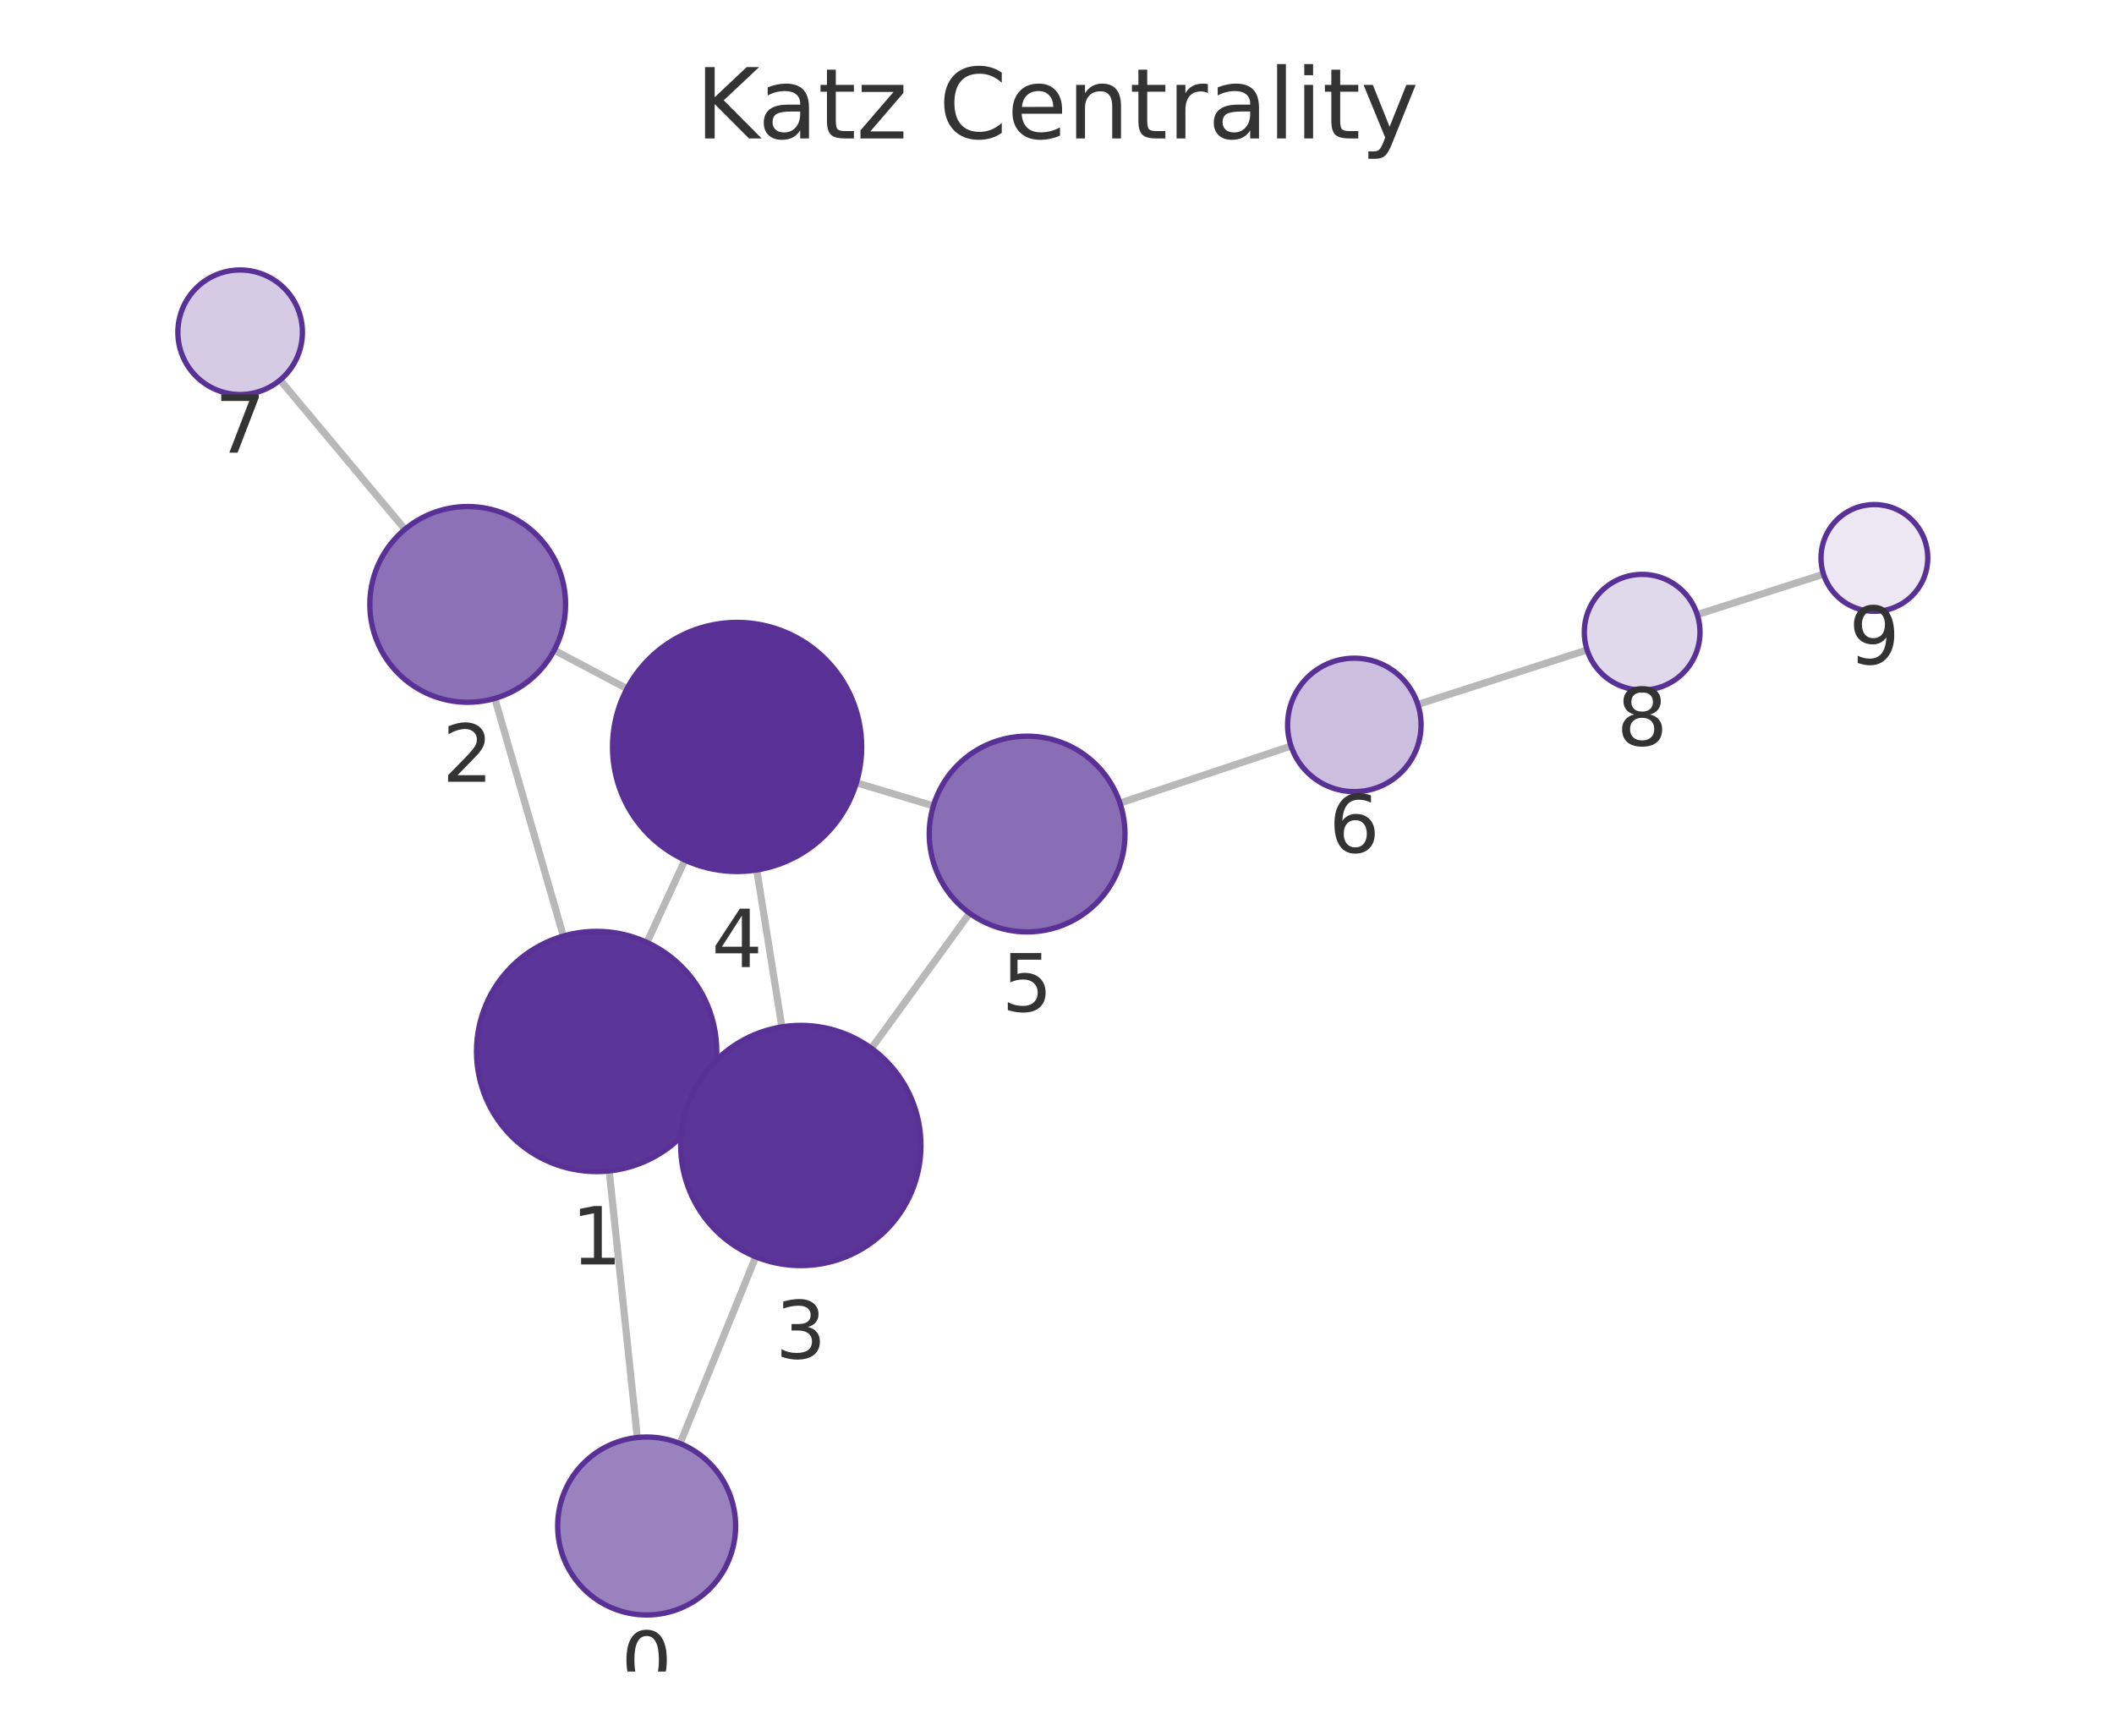
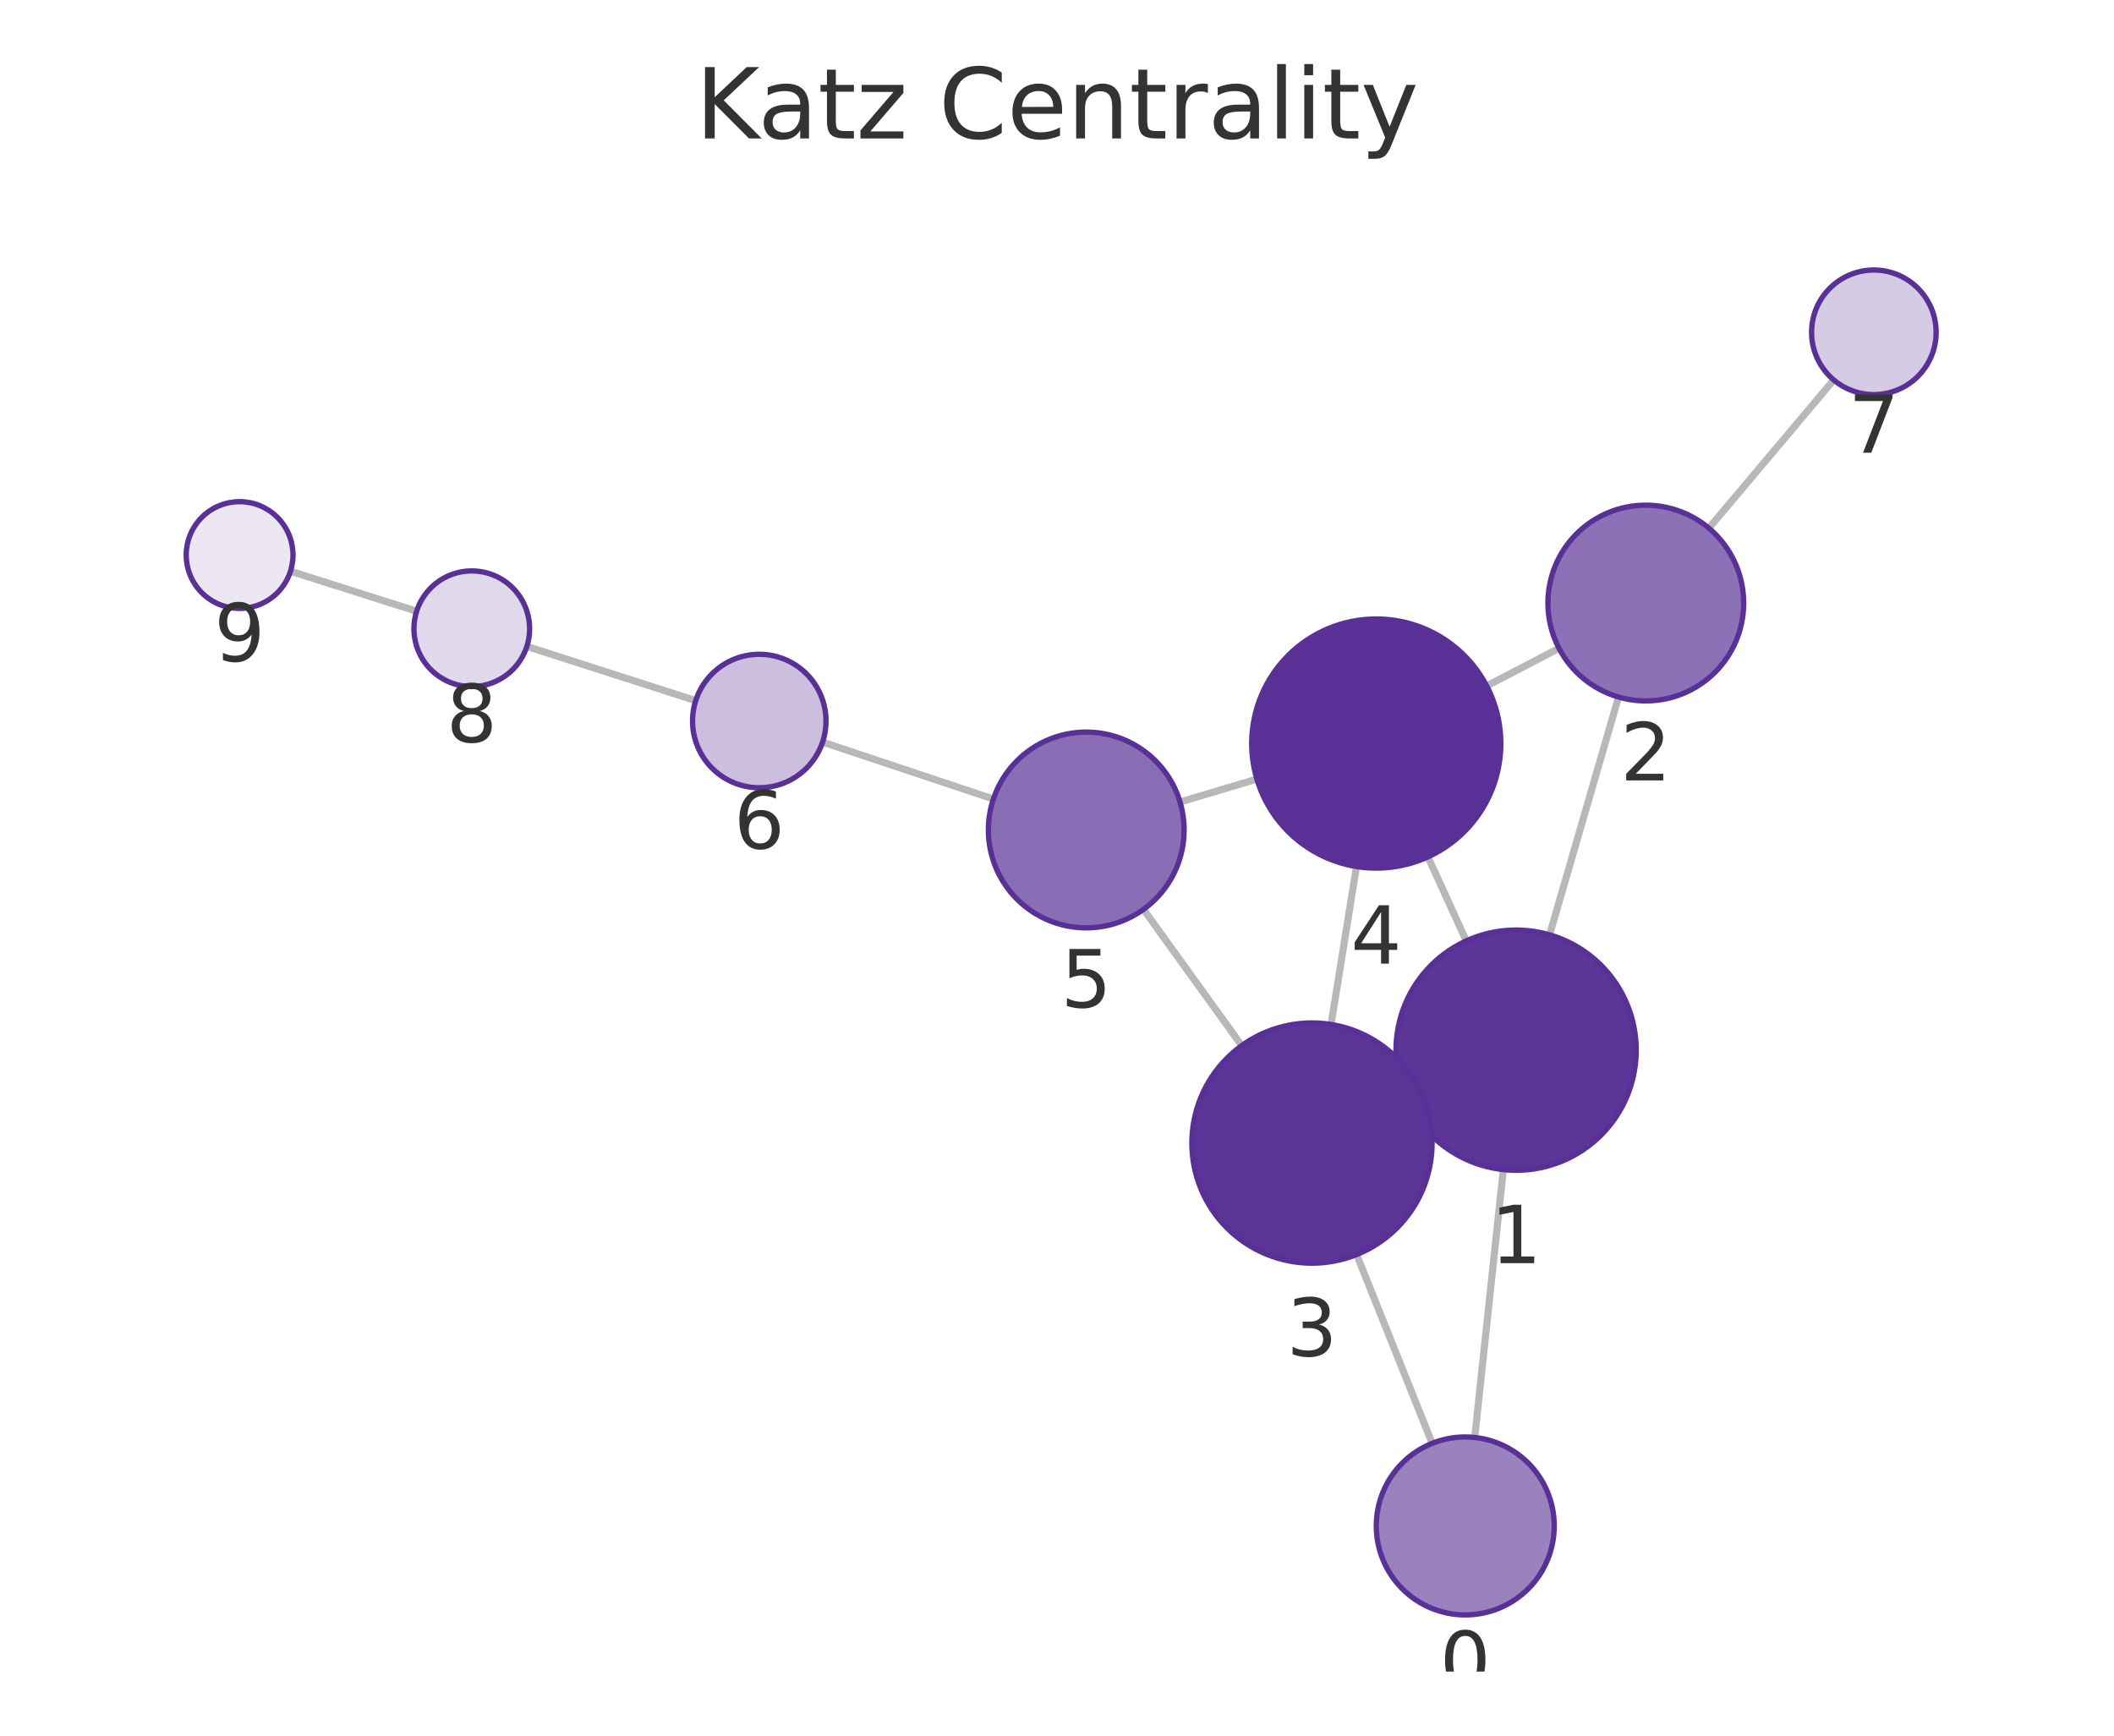
<svg xmlns="http://www.w3.org/2000/svg" xmlns:xlink="http://www.w3.org/1999/xlink" width="237.6pt" height="195.078pt" viewBox="0 0 237.6 195.078" version="1.1">
  <defs>
    <style type="text/css">*{stroke-linejoin: round; stroke-linecap: butt}</style>
  </defs>
  <g id="figure_1">
    <g id="patch_1">
      <path d="M 0 195.078  L 237.6 195.078  L 237.6 0  L 0 0  L 0 195.078  z " style="fill: none" />
    </g>
    <g id="axes_1">
      <g id="patch_2">
        <path d="M 7.2 187.878  L 230.4 187.878  L 230.4 21.558  L 7.2 21.558  L 7.2 187.878  z " style="fill: none" />
      </g>
      <g id="EdgeCollection_1">
-         <path d="M 71.63 161.569  L 68.472 131.605  " clip-path="url(#pa2d4edc21f)" style="fill: #b8b8b8; stroke: #b8b8b8; stroke-width: 0.8" />
-         <path d="M 76.434 162.246  L 84.937 141.259  " clip-path="url(#pa2d4edc21f)" style="fill: #b8b8b8; stroke: #b8b8b8; stroke-width: 0.8" />
-         <path d="M 63.316 105.208  L 55.614 78.501  " clip-path="url(#pa2d4edc21f)" style="fill: #b8b8b8; stroke: #b8b8b8; stroke-width: 0.8" />
-         <path d="M 79.319 123.826  L 77.744 123.1  " clip-path="url(#pa2d4edc21f)" style="fill: #b8b8b8; stroke: #b8b8b8; stroke-width: 0.8" />
-         <path d="M 72.712 105.92  L 76.98 96.667  " clip-path="url(#pa2d4edc21f)" style="fill: #b8b8b8; stroke: #b8b8b8; stroke-width: 0.8" />
-         <path d="M 62.289 73.077  L 70.47 77.406  " clip-path="url(#pa2d4edc21f)" style="fill: #b8b8b8; stroke: #b8b8b8; stroke-width: 0.8" />
-         <path d="M 45.51 59.493  L 31.481 42.713  " clip-path="url(#pa2d4edc21f)" style="fill: #b8b8b8; stroke: #b8b8b8; stroke-width: 0.8" />
-         <path d="M 87.875 115.416  L 85.055 97.778  " clip-path="url(#pa2d4edc21f)" style="fill: #b8b8b8; stroke: #b8b8b8; stroke-width: 0.8" />
-         <path d="M 97.942 117.825  L 108.975 102.641  " clip-path="url(#pa2d4edc21f)" style="fill: #b8b8b8; stroke: #b8b8b8; stroke-width: 0.8" />
-         <path d="M 96.253 87.98  L 104.906 90.578  " clip-path="url(#pa2d4edc21f)" style="fill: #b8b8b8; stroke: #b8b8b8; stroke-width: 0.8" />
-         <path d="M 125.876 90.262  L 145.103 83.85  " clip-path="url(#pa2d4edc21f)" style="fill: #b8b8b8; stroke: #b8b8b8; stroke-width: 0.8" />
-         <path d="M 159.357 79.178  L 178.38 73.05  " clip-path="url(#pa2d4edc21f)" style="fill: #b8b8b8; stroke: #b8b8b8; stroke-width: 0.8" />
-         <path d="M 190.758 69.077  L 204.955 64.536  " clip-path="url(#pa2d4edc21f)" style="fill: #b8b8b8; stroke: #b8b8b8; stroke-width: 0.8" />
+         <path d="M 165.748 161.564  L 168.966 131.457  " clip-path="url(#pef6be74cbe)" style="fill: #b8b8b8; stroke: #b8b8b8; stroke-width: 0.8" />
+         <path d="M 160.969 162.223  L 152.476 141.007  " clip-path="url(#pef6be74cbe)" style="fill: #b8b8b8; stroke: #b8b8b8; stroke-width: 0.8" />
+         <path d="M 174.161 105.068  L 181.914 78.343  " clip-path="url(#pef6be74cbe)" style="fill: #b8b8b8; stroke: #b8b8b8; stroke-width: 0.8" />
+         <path d="M 158.113 123.626  L 159.746 122.882  " clip-path="url(#pef6be74cbe)" style="fill: #b8b8b8; stroke: #b8b8b8; stroke-width: 0.8" />
+         <path d="M 164.799 105.751  L 160.492 96.308  " clip-path="url(#pef6be74cbe)" style="fill: #b8b8b8; stroke: #b8b8b8; stroke-width: 0.8" />
+         <path d="M 175.224 72.863  L 167.098 77.099  " clip-path="url(#pef6be74cbe)" style="fill: #b8b8b8; stroke: #b8b8b8; stroke-width: 0.8" />
+         <path d="M 192.065 59.365  L 206.1 42.702  " clip-path="url(#pef6be74cbe)" style="fill: #b8b8b8; stroke: #b8b8b8; stroke-width: 0.8" />
+         <path d="M 149.603 115.145  L 152.459 97.392  " clip-path="url(#pef6be74cbe)" style="fill: #b8b8b8; stroke: #b8b8b8; stroke-width: 0.8" />
+         <path d="M 139.563 117.524  L 128.519 102.207  " clip-path="url(#pef6be74cbe)" style="fill: #b8b8b8; stroke: #b8b8b8; stroke-width: 0.8" />
+         <path d="M 141.266 87.568  L 132.628 90.142  " clip-path="url(#pef6be74cbe)" style="fill: #b8b8b8; stroke: #b8b8b8; stroke-width: 0.8" />
+         <path d="M 111.65 89.806  L 92.453 83.409  " clip-path="url(#pef6be74cbe)" style="fill: #b8b8b8; stroke: #b8b8b8; stroke-width: 0.8" />
+         <path d="M 78.196 78.746  L 59.213 72.654  " clip-path="url(#pef6be74cbe)" style="fill: #b8b8b8; stroke: #b8b8b8; stroke-width: 0.8" />
+         <path d="M 46.829 68.701  L 32.649 64.2  " clip-path="url(#pef6be74cbe)" style="fill: #b8b8b8; stroke: #b8b8b8; stroke-width: 0.8" />
      </g>
      <g id="VertexCollection_1">
-         <path d="M 72.679 181.514  C 75.331 181.514 77.874 180.461 79.75 178.585  C 81.625 176.71 82.679 174.166 82.679 171.514  C 82.679 168.862 81.625 166.319 79.75 164.443  C 77.874 162.568 75.331 161.514 72.679 161.514  C 70.027 161.514 67.483 162.568 65.608 164.443  C 63.732 166.319 62.679 168.862 62.679 171.514  C 62.679 174.166 63.732 176.71 65.608 178.585  C 67.483 180.461 70.027 181.514 72.679 181.514  z " clip-path="url(#pa2d4edc21f)" style="fill: #9a82bf; stroke: #593196; stroke-width: 0.6" />
-         <path d="M 67.057 131.679  C 70.637 131.679 74.071 130.257 76.603 127.725  C 79.135 125.193 80.557 121.759 80.557 118.179  C 80.557 114.599 79.135 111.165 76.603 108.633  C 74.071 106.102 70.637 104.679 67.057 104.679  C 63.477 104.679 60.043 106.102 57.511 108.633  C 54.98 111.165 53.557 114.599 53.557 118.179  C 53.557 121.759 54.98 125.193 57.511 127.725  C 60.043 130.257 63.477 131.679 67.057 131.679  z " clip-path="url(#pa2d4edc21f)" style="fill: #5c3598; stroke: #593196; stroke-width: 0.6" />
-         <path d="M 52.566 78.932  C 55.483 78.932 58.281 77.773 60.344 75.71  C 62.407 73.648 63.566 70.849 63.566 67.932  C 63.566 65.015 62.407 62.217 60.344 60.154  C 58.281 58.091 55.483 56.932 52.566 56.932  C 49.649 56.932 46.85 58.091 44.788 60.154  C 42.725 62.217 41.566 65.015 41.566 67.932  C 41.566 70.849 42.725 73.648 44.788 75.71  C 46.85 77.773 49.649 78.932 52.566 78.932  z " clip-path="url(#pa2d4edc21f)" style="fill: #8d71b7; stroke: #593196; stroke-width: 0.6" />
-         <path d="M 90.006 142.247  C 93.587 142.247 97.021 140.824 99.552 138.293  C 102.084 135.761 103.506 132.327 103.506 128.747  C 103.506 125.167 102.084 121.732 99.552 119.201  C 97.021 116.669 93.587 115.247 90.006 115.247  C 86.426 115.247 82.992 116.669 80.461 119.201  C 77.929 121.732 76.506 125.167 76.506 128.747  C 76.506 132.327 77.929 135.761 80.461 138.293  C 82.992 140.824 86.426 142.247 90.006 142.247  z " clip-path="url(#pa2d4edc21f)" style="fill: #5b3497; stroke: #593196; stroke-width: 0.6" />
-         <path d="M 82.845 97.954  C 86.557 97.954 90.119 96.479 92.744 93.853  C 95.369 91.228 96.845 87.667 96.845 83.954  C 96.845 80.241 95.369 76.68 92.744 74.054  C 90.119 71.429 86.557 69.954 82.845 69.954  C 79.132 69.954 75.57 71.429 72.945 74.054  C 70.32 76.68 68.845 80.241 68.845 83.954  C 68.845 87.667 70.32 91.228 72.945 93.853  C 75.57 96.479 79.132 97.954 82.845 97.954  z " clip-path="url(#pa2d4edc21f)" style="fill: #593196; stroke: #593196; stroke-width: 0.6" />
-         <path d="M 115.441 104.742  C 118.358 104.742 121.156 103.583 123.219 101.52  C 125.282 99.457 126.441 96.659 126.441 93.742  C 126.441 90.825 125.282 88.026 123.219 85.964  C 121.156 83.901 118.358 82.742 115.441 82.742  C 112.524 82.742 109.726 83.901 107.663 85.964  C 105.6 88.026 104.441 90.825 104.441 93.742  C 104.441 96.659 105.6 99.457 107.663 101.52  C 109.726 103.583 112.524 104.742 115.441 104.742  z " clip-path="url(#pa2d4edc21f)" style="fill: #8a6eb5; stroke: #593196; stroke-width: 0.6" />
-         <path d="M 152.218 88.977  C 154.207 88.977 156.115 88.187 157.521 86.781  C 158.928 85.374 159.718 83.466 159.718 81.477  C 159.718 79.488 158.928 77.581 157.521 76.174  C 156.115 74.768 154.207 73.977 152.218 73.977  C 150.229 73.977 148.321 74.768 146.915 76.174  C 145.508 77.581 144.718 79.488 144.718 81.477  C 144.718 83.466 145.508 85.374 146.915 86.781  C 148.321 88.187 150.229 88.977 152.218 88.977  z " clip-path="url(#pa2d4edc21f)" style="fill: #cbbede; stroke: #593196; stroke-width: 0.6" />
-         <path d="M 26.991 44.343  C 28.847 44.343 30.628 43.605 31.941 42.293  C 33.253 40.98 33.991 39.199 33.991 37.343  C 33.991 35.486 33.253 33.706 31.941 32.393  C 30.628 31.08 28.847 30.343 26.991 30.343  C 25.135 30.343 23.354 31.08 22.041 32.393  C 20.729 33.706 19.991 35.486 19.991 37.343  C 19.991 39.199 20.729 40.98 22.041 42.293  C 23.354 43.605 25.135 44.343 26.991 44.343  z " clip-path="url(#pa2d4edc21f)" style="fill: #d6cbe5; stroke: #593196; stroke-width: 0.6" />
-         <path d="M 184.567 77.557  C 186.291 77.557 187.945 76.872 189.164 75.653  C 190.382 74.434 191.067 72.78 191.067 71.057  C 191.067 69.333 190.382 67.679 189.164 66.46  C 187.945 65.242 186.291 64.557 184.567 64.557  C 182.844 64.557 181.19 65.242 179.971 66.46  C 178.752 67.679 178.067 69.333 178.067 71.057  C 178.067 72.78 178.752 74.434 179.971 75.653  C 181.19 76.872 182.844 77.557 184.567 77.557  z " clip-path="url(#pa2d4edc21f)" style="fill: #e0d8eb; stroke: #593196; stroke-width: 0.6" />
-         <path d="M 210.669 68.709  C 212.261 68.709 213.787 68.077 214.912 66.951  C 216.037 65.826 216.669 64.3 216.669 62.709  C 216.669 61.118 216.037 59.591 214.912 58.466  C 213.787 57.341 212.261 56.709 210.669 56.709  C 209.078 56.709 207.552 57.341 206.427 58.466  C 205.302 59.591 204.669 61.118 204.669 62.709  C 204.669 64.3 205.302 65.826 206.427 66.951  C 207.552 68.077 209.078 68.709 210.669 68.709  z " clip-path="url(#pa2d4edc21f)" style="fill: #ece7f3; stroke: #593196; stroke-width: 0.6" />
+         <path d="M 164.686 181.507  C 167.338 181.507 169.882 180.453 171.757 178.578  C 173.632 176.703 174.686 174.159 174.686 171.507  C 174.686 168.855 173.632 166.311 171.757 164.436  C 169.882 162.561 167.338 161.507 164.686 161.507  C 162.034 161.507 159.49 162.561 157.615 164.436  C 155.739 166.311 154.686 168.855 154.686 171.507  C 154.686 174.159 155.739 176.703 157.615 178.578  C 159.49 180.453 162.034 181.507 164.686 181.507  z " clip-path="url(#pef6be74cbe)" style="fill: #9a82bf; stroke: #593196; stroke-width: 0.6" />
+         <path d="M 170.4 131.534  C 173.98 131.534 177.414 130.111 179.946 127.579  C 182.478 125.048 183.9 121.614 183.9 118.034  C 183.9 114.453 182.478 111.019 179.946 108.488  C 177.414 105.956 173.98 104.534 170.4 104.534  C 166.82 104.534 163.386 105.956 160.854 108.488  C 158.323 111.019 156.9 114.453 156.9 118.034  C 156.9 121.614 158.323 125.048 160.854 127.579  C 163.386 130.111 166.82 131.534 170.4 131.534  z " clip-path="url(#pef6be74cbe)" style="fill: #5c3598; stroke: #593196; stroke-width: 0.6" />
+         <path d="M 184.978 78.779  C 187.896 78.779 190.694 77.62 192.756 75.557  C 194.819 73.494 195.978 70.696 195.978 67.779  C 195.978 64.861 194.819 62.063 192.756 60  C 190.694 57.938 187.896 56.779 184.978 56.779  C 182.061 56.779 179.263 57.938 177.2 60  C 175.137 62.063 173.978 64.861 173.978 67.779  C 173.978 70.696 175.137 73.494 177.2 75.557  C 179.263 77.62 182.061 78.779 184.978 78.779  z " clip-path="url(#pef6be74cbe)" style="fill: #8d71b7; stroke: #593196; stroke-width: 0.6" />
+         <path d="M 147.459 141.974  C 151.039 141.974 154.473 140.552 157.005 138.02  C 159.536 135.488 160.959 132.054 160.959 128.474  C 160.959 124.894 159.536 121.46 157.005 118.928  C 154.473 116.397 151.039 114.974 147.459 114.974  C 143.879 114.974 140.444 116.397 137.913 118.928  C 135.381 121.46 133.959 124.894 133.959 128.474  C 133.959 132.054 135.381 135.488 137.913 138.02  C 140.444 140.552 143.879 141.974 147.459 141.974  z " clip-path="url(#pef6be74cbe)" style="fill: #5b3497; stroke: #593196; stroke-width: 0.6" />
+         <path d="M 154.683 97.57  C 158.396 97.57 161.957 96.095 164.583 93.469  C 167.208 90.844 168.683 87.283 168.683 83.57  C 168.683 79.857 167.208 76.296 164.583 73.67  C 161.957 71.045 158.396 69.57 154.683 69.57  C 150.97 69.57 147.409 71.045 144.784 73.67  C 142.158 76.296 140.683 79.857 140.683 83.57  C 140.683 87.283 142.158 90.844 144.784 93.469  C 147.409 96.095 150.97 97.57 154.683 97.57  z " clip-path="url(#pef6be74cbe)" style="fill: #593196; stroke: #593196; stroke-width: 0.6" />
+         <path d="M 122.086 104.284  C 125.003 104.284 127.801 103.125 129.864 101.062  C 131.927 98.999 133.086 96.201 133.086 93.284  C 133.086 90.367 131.927 87.569 129.864 85.506  C 127.801 83.443 125.003 82.284 122.086 82.284  C 119.169 82.284 116.37 83.443 114.308 85.506  C 112.245 87.569 111.086 90.367 111.086 93.284  C 111.086 96.201 112.245 98.999 114.308 101.062  C 116.37 103.125 119.169 104.284 122.086 104.284  z " clip-path="url(#pef6be74cbe)" style="fill: #8a6eb5; stroke: #593196; stroke-width: 0.6" />
+         <path d="M 85.337 88.538  C 87.326 88.538 89.234 87.748 90.641 86.341  C 92.047 84.935 92.837 83.027 92.837 81.038  C 92.837 79.049 92.047 77.141 90.641 75.735  C 89.234 74.328 87.326 73.538 85.337 73.538  C 83.348 73.538 81.44 74.328 80.034 75.735  C 78.628 77.141 77.837 79.049 77.837 81.038  C 77.837 83.027 78.628 84.935 80.034 86.341  C 81.44 87.748 83.348 88.538 85.337 88.538  z " clip-path="url(#pef6be74cbe)" style="fill: #cbbede; stroke: #593196; stroke-width: 0.6" />
+         <path d="M 210.61 44.348  C 212.466 44.348 214.247 43.61 215.559 42.298  C 216.872 40.985 217.61 39.204 217.61 37.348  C 217.61 35.492 216.872 33.711 215.559 32.398  C 214.247 31.086 212.466 30.348 210.61 30.348  C 208.753 30.348 206.973 31.086 205.66 32.398  C 204.347 33.711 203.61 35.492 203.61 37.348  C 203.61 39.204 204.347 40.985 205.66 42.298  C 206.973 43.61 208.753 44.348 210.61 44.348  z " clip-path="url(#pef6be74cbe)" style="fill: #d6cbe5; stroke: #593196; stroke-width: 0.6" />
+         <path d="M 53.024 77.168  C 54.748 77.168 56.401 76.483 57.62 75.264  C 58.839 74.045 59.524 72.392 59.524 70.668  C 59.524 68.944 58.839 67.291 57.62 66.072  C 56.401 64.853 54.748 64.168 53.024 64.168  C 51.3 64.168 49.647 64.853 48.428 66.072  C 47.209 67.291 46.524 68.944 46.524 70.668  C 46.524 72.392 47.209 74.045 48.428 75.264  C 49.647 76.483 51.3 77.168 53.024 77.168  z " clip-path="url(#pef6be74cbe)" style="fill: #e0d8eb; stroke: #593196; stroke-width: 0.6" />
+         <path d="M 26.93 68.384  C 28.521 68.384 30.048 67.752 31.173 66.627  C 32.298 65.502 32.93 63.975 32.93 62.384  C 32.93 60.793 32.298 59.267 31.173 58.142  C 30.048 57.016 28.521 56.384 26.93 56.384  C 25.339 56.384 23.813 57.016 22.687 58.142  C 21.562 59.267 20.93 60.793 20.93 62.384  C 20.93 63.975 21.562 65.502 22.687 66.627  C 23.813 67.752 25.339 68.384 26.93 68.384  z " clip-path="url(#pef6be74cbe)" style="fill: #ece7f3; stroke: #593196; stroke-width: 0.6" />
      </g>
      <g id="text_1">
-         <g clip-path="url(#pa2d4edc21f)">
-           <g style="fill: #333333" transform="translate(69.81555 189.8523) scale(0.09 -0.09)">
+         <g clip-path="url(#pef6be74cbe)">
+           <g style="fill: #333333" transform="translate(161.8227 189.8449) scale(0.09 -0.09)">
            <defs>
              <path id="DejaVuSans-13" d="M 2034 4250  Q 1547 4250 1301 3770  Q 1056 3291 1056 2328  Q 1056 1369 1301 889  Q 1547 409 2034 409  Q 2525 409 2770 889  Q 3016 1369 3016 2328  Q 3016 3291 2770 3770  Q 2525 4250 2034 4250  z M 2034 4750  Q 2819 4750 3233 4129  Q 3647 3509 3647 2328  Q 3647 1150 3233 529  Q 2819 -91 2034 -91  Q 1250 -91 836 529  Q 422 1150 422 2328  Q 422 3509 836 4129  Q 1250 4750 2034 4750  z " transform="scale(0.015625)" />
            </defs>
            <use xlink:href="#DejaVuSans-13" />
          </g>
        </g>
      </g>
      <g id="text_2">
-         <g clip-path="url(#pa2d4edc21f)">
-           <g style="fill: #333333" transform="translate(64.19395 142.117) scale(0.09 -0.09)">
+         <g clip-path="url(#pef6be74cbe)">
+           <g style="fill: #333333" transform="translate(167.537 141.9714) scale(0.09 -0.09)">
            <defs>
              <path id="DejaVuSans-14" d="M 794 531  L 1825 531  L 1825 4091  L 703 3866  L 703 4441  L 1819 4666  L 2450 4666  L 2450 531  L 3481 531  L 3481 0  L 794 0  L 794 531  z " transform="scale(0.015625)" />
            </defs>
            <use xlink:href="#DejaVuSans-14" />
          </g>
        </g>
      </g>
      <g id="text_3">
-         <g clip-path="url(#pa2d4edc21f)">
-           <g style="fill: #333333" transform="translate(49.70273 87.87003) scale(0.09 -0.09)">
+         <g clip-path="url(#pef6be74cbe)">
+           <g style="fill: #333333" transform="translate(182.1152 87.71651) scale(0.09 -0.09)">
            <defs>
              <path id="DejaVuSans-15" d="M 1228 531  L 3431 531  L 3431 0  L 469 0  L 469 531  Q 828 903 1448 1529  Q 2069 2156 2228 2338  Q 2531 2678 2651 2914  Q 2772 3150 2772 3378  Q 2772 3750 2511 3984  Q 2250 4219 1831 4219  Q 1534 4219 1204 4116  Q 875 4013 500 3803  L 500 4441  Q 881 4594 1212 4672  Q 1544 4750 1819 4750  Q 2544 4750 2975 4387  Q 3406 4025 3406 3419  Q 3406 3131 3298 2873  Q 3191 2616 2906 2266  Q 2828 2175 2409 1742  Q 1991 1309 1228 531  z " transform="scale(0.015625)" />
            </defs>
            <use xlink:href="#DejaVuSans-15" />
          </g>
        </g>
      </g>
      <g id="text_4">
-         <g clip-path="url(#pa2d4edc21f)">
-           <g style="fill: #333333" transform="translate(87.14335 152.6847) scale(0.09 -0.09)">
+         <g clip-path="url(#pef6be74cbe)">
+           <g style="fill: #333333" transform="translate(144.5957 152.412) scale(0.09 -0.09)">
            <defs>
              <path id="DejaVuSans-16" d="M 2597 2516  Q 3050 2419 3304 2112  Q 3559 1806 3559 1356  Q 3559 666 3084 287  Q 2609 -91 1734 -91  Q 1441 -91 1130 -33  Q 819 25 488 141  L 488 750  Q 750 597 1062 519  Q 1375 441 1716 441  Q 2309 441 2620 675  Q 2931 909 2931 1356  Q 2931 1769 2642 2001  Q 2353 2234 1838 2234  L 1294 2234  L 1294 2753  L 1863 2753  Q 2328 2753 2575 2939  Q 2822 3125 2822 3475  Q 2822 3834 2567 4026  Q 2313 4219 1838 4219  Q 1578 4219 1281 4162  Q 984 4106 628 3988  L 628 4550  Q 988 4650 1302 4700  Q 1616 4750 1894 4750  Q 2613 4750 3031 4423  Q 3450 4097 3450 3541  Q 3450 3153 3228 2886  Q 3006 2619 2597 2516  z " transform="scale(0.015625)" />
            </defs>
            <use xlink:href="#DejaVuSans-16" />
          </g>
        </g>
      </g>
      <g id="text_5">
-         <g clip-path="url(#pa2d4edc21f)">
-           <g style="fill: #333333" transform="translate(79.98145 108.6918) scale(0.09 -0.09)">
+         <g clip-path="url(#pef6be74cbe)">
+           <g style="fill: #333333" transform="translate(151.82 108.3075) scale(0.09 -0.09)">
            <defs>
              <path id="DejaVuSans-17" d="M 2419 4116  L 825 1625  L 2419 1625  L 2419 4116  z M 2253 4666  L 3047 4666  L 3047 1625  L 3713 1625  L 3713 1100  L 3047 1100  L 3047 0  L 2419 0  L 2419 1100  L 313 1100  L 313 1709  L 2253 4666  z " transform="scale(0.015625)" />
            </defs>
            <use xlink:href="#DejaVuSans-17" />
          </g>
        </g>
      </g>
      <g id="text_6">
-         <g clip-path="url(#pa2d4edc21f)">
-           <g style="fill: #333333" transform="translate(112.5778 113.6797) scale(0.09 -0.09)">
+         <g clip-path="url(#pef6be74cbe)">
+           <g style="fill: #333333" transform="translate(119.2226 113.2219) scale(0.09 -0.09)">
            <defs>
              <path id="DejaVuSans-18" d="M 691 4666  L 3169 4666  L 3169 4134  L 1269 4134  L 1269 2991  Q 1406 3038 1543 3061  Q 1681 3084 1819 3084  Q 2600 3084 3056 2656  Q 3513 2228 3513 1497  Q 3513 744 3044 326  Q 2575 -91 1722 -91  Q 1428 -91 1123 -41  Q 819 9 494 109  L 494 744  Q 775 591 1075 516  Q 1375 441 1709 441  Q 2250 441 2565 725  Q 2881 1009 2881 1497  Q 2881 1984 2565 2268  Q 2250 2553 1709 2553  Q 1456 2553 1204 2497  Q 953 2441 691 2322  L 691 4666  z " transform="scale(0.015625)" />
            </defs>
            <use xlink:href="#DejaVuSans-18" />
          </g>
        </g>
      </g>
      <g id="text_7">
-         <g clip-path="url(#pa2d4edc21f)">
-           <g style="fill: #333333" transform="translate(149.3549 95.81535) scale(0.09 -0.09)">
+         <g clip-path="url(#pef6be74cbe)">
+           <g style="fill: #333333" transform="translate(82.47421 95.3759) scale(0.09 -0.09)">
            <defs>
              <path id="DejaVuSans-19" d="M 2113 2584  Q 1688 2584 1439 2293  Q 1191 2003 1191 1497  Q 1191 994 1439 701  Q 1688 409 2113 409  Q 2538 409 2786 701  Q 3034 994 3034 1497  Q 3034 2003 2786 2293  Q 2538 2584 2113 2584  z M 3366 4563  L 3366 3988  Q 3128 4100 2886 4159  Q 2644 4219 2406 4219  Q 1781 4219 1451 3797  Q 1122 3375 1075 2522  Q 1259 2794 1537 2939  Q 1816 3084 2150 3084  Q 2853 3084 3261 2657  Q 3669 2231 3669 1497  Q 3669 778 3244 343  Q 2819 -91 2113 -91  Q 1303 -91 875 529  Q 447 1150 447 2328  Q 447 3434 972 4092  Q 1497 4750 2381 4750  Q 2619 4750 2861 4703  Q 3103 4656 3366 4563  z " transform="scale(0.015625)" />
            </defs>
            <use xlink:href="#DejaVuSans-19" />
          </g>
        </g>
      </g>
      <g id="text_8">
-         <g clip-path="url(#pa2d4edc21f)">
-           <g style="fill: #333333" transform="translate(24.12786 50.88073) scale(0.09 -0.09)">
+         <g clip-path="url(#pef6be74cbe)">
+           <g style="fill: #333333" transform="translate(207.7465 50.88591) scale(0.09 -0.09)">
            <defs>
              <path id="DejaVuSans-1a" d="M 525 4666  L 3525 4666  L 3525 4397  L 1831 0  L 1172 0  L 2766 4134  L 525 4134  L 525 4666  z " transform="scale(0.015625)" />
            </defs>
            <use xlink:href="#DejaVuSans-1a" />
          </g>
        </g>
      </g>
      <g id="text_9">
-         <g clip-path="url(#pa2d4edc21f)">
-           <g style="fill: #333333" transform="translate(181.7042 83.79455) scale(0.09 -0.09)">
+         <g clip-path="url(#pef6be74cbe)">
+           <g style="fill: #333333" transform="translate(50.16082 83.40578) scale(0.09 -0.09)">
            <defs>
              <path id="DejaVuSans-1b" d="M 2034 2216  Q 1584 2216 1326 1975  Q 1069 1734 1069 1313  Q 1069 891 1326 650  Q 1584 409 2034 409  Q 2484 409 2743 651  Q 3003 894 3003 1313  Q 3003 1734 2745 1975  Q 2488 2216 2034 2216  z M 1403 2484  Q 997 2584 770 2862  Q 544 3141 544 3541  Q 544 4100 942 4425  Q 1341 4750 2034 4750  Q 2731 4750 3128 4425  Q 3525 4100 3525 3541  Q 3525 3141 3298 2862  Q 3072 2584 2669 2484  Q 3125 2378 3379 2068  Q 3634 1759 3634 1313  Q 3634 634 3220 271  Q 2806 -91 2034 -91  Q 1263 -91 848 271  Q 434 634 434 1313  Q 434 1759 690 2068  Q 947 2378 1403 2484  z M 1172 3481  Q 1172 3119 1398 2916  Q 1625 2713 2034 2713  Q 2441 2713 2670 2916  Q 2900 3119 2900 3481  Q 2900 3844 2670 4047  Q 2441 4250 2034 4250  Q 1625 4250 1398 4047  Q 1172 3844 1172 3481  z " transform="scale(0.015625)" />
            </defs>
            <use xlink:href="#DejaVuSans-1b" />
          </g>
        </g>
      </g>
      <g id="text_10">
-         <g clip-path="url(#pa2d4edc21f)">
-           <g style="fill: #333333" transform="translate(207.8062 74.64665) scale(0.09 -0.09)">
+         <g clip-path="url(#pef6be74cbe)">
+           <g style="fill: #333333" transform="translate(24.06701 74.32209) scale(0.09 -0.09)">
            <defs>
              <path id="DejaVuSans-1c" d="M 703 97  L 703 672  Q 941 559 1184 500  Q 1428 441 1663 441  Q 2288 441 2617 861  Q 2947 1281 2994 2138  Q 2813 1869 2534 1725  Q 2256 1581 1919 1581  Q 1219 1581 811 2004  Q 403 2428 403 3163  Q 403 3881 828 4315  Q 1253 4750 1959 4750  Q 2769 4750 3195 4129  Q 3622 3509 3622 2328  Q 3622 1225 3098 567  Q 2575 -91 1691 -91  Q 1453 -91 1209 -44  Q 966 3 703 97  z M 1959 2075  Q 2384 2075 2632 2365  Q 2881 2656 2881 3163  Q 2881 3666 2632 3958  Q 2384 4250 1959 4250  Q 1534 4250 1286 3958  Q 1038 3666 1038 3163  Q 1038 2656 1286 2365  Q 1534 2075 1959 2075  z " transform="scale(0.015625)" />
            </defs>
            <use xlink:href="#DejaVuSans-1c" />
          </g>
        </g>
      </g>
      <g id="matplotlib.axis_1" />
      <g id="matplotlib.axis_2" />
      <g id="text_11">
        <g style="fill: #333333" transform="translate(78.16273 15.55828) scale(0.11 -0.11)">
          <defs>
            <path id="DejaVuSans-2e" d="M 628 4666  L 1259 4666  L 1259 2694  L 3353 4666  L 4166 4666  L 1850 2491  L 4331 0  L 3500 0  L 1259 2247  L 1259 0  L 628 0  L 628 4666  z " transform="scale(0.015625)" />
            <path id="DejaVuSans-44" d="M 2194 1759  Q 1497 1759 1228 1600  Q 959 1441 959 1056  Q 959 750 1161 570  Q 1363 391 1709 391  Q 2188 391 2477 730  Q 2766 1069 2766 1631  L 2766 1759  L 2194 1759  z M 3341 1997  L 3341 0  L 2766 0  L 2766 531  Q 2569 213 2275 61  Q 1981 -91 1556 -91  Q 1019 -91 701 211  Q 384 513 384 1019  Q 384 1609 779 1909  Q 1175 2209 1959 2209  L 2766 2209  L 2766 2266  Q 2766 2663 2505 2880  Q 2244 3097 1772 3097  Q 1472 3097 1187 3025  Q 903 2953 641 2809  L 641 3341  Q 956 3463 1253 3523  Q 1550 3584 1831 3584  Q 2591 3584 2966 3190  Q 3341 2797 3341 1997  z " transform="scale(0.015625)" />
            <path id="DejaVuSans-57" d="M 1172 4494  L 1172 3500  L 2356 3500  L 2356 3053  L 1172 3053  L 1172 1153  Q 1172 725 1289 603  Q 1406 481 1766 481  L 2356 481  L 2356 0  L 1766 0  Q 1100 0 847 248  Q 594 497 594 1153  L 594 3053  L 172 3053  L 172 3500  L 594 3500  L 594 4494  L 1172 4494  z " transform="scale(0.015625)" />
            <path id="DejaVuSans-5d" d="M 353 3500  L 3084 3500  L 3084 2975  L 922 459  L 3084 459  L 3084 0  L 275 0  L 275 525  L 2438 3041  L 353 3041  L 353 3500  z " transform="scale(0.015625)" />
            <path id="DejaVuSans-3" transform="scale(0.015625)" />
            <path id="DejaVuSans-26" d="M 4122 4306  L 4122 3641  Q 3803 3938 3442 4084  Q 3081 4231 2675 4231  Q 1875 4231 1450 3742  Q 1025 3253 1025 2328  Q 1025 1406 1450 917  Q 1875 428 2675 428  Q 3081 428 3442 575  Q 3803 722 4122 1019  L 4122 359  Q 3791 134 3420 21  Q 3050 -91 2638 -91  Q 1578 -91 968 557  Q 359 1206 359 2328  Q 359 3453 968 4101  Q 1578 4750 2638 4750  Q 3056 4750 3426 4639  Q 3797 4528 4122 4306  z " transform="scale(0.015625)" />
            <path id="DejaVuSans-48" d="M 3597 1894  L 3597 1613  L 953 1613  Q 991 1019 1311 708  Q 1631 397 2203 397  Q 2534 397 2845 478  Q 3156 559 3463 722  L 3463 178  Q 3153 47 2828 -22  Q 2503 -91 2169 -91  Q 1331 -91 842 396  Q 353 884 353 1716  Q 353 2575 817 3079  Q 1281 3584 2069 3584  Q 2775 3584 3186 3129  Q 3597 2675 3597 1894  z M 3022 2063  Q 3016 2534 2758 2815  Q 2500 3097 2075 3097  Q 1594 3097 1305 2825  Q 1016 2553 972 2059  L 3022 2063  z " transform="scale(0.015625)" />
            <path id="DejaVuSans-51" d="M 3513 2113  L 3513 0  L 2938 0  L 2938 2094  Q 2938 2591 2744 2837  Q 2550 3084 2163 3084  Q 1697 3084 1428 2787  Q 1159 2491 1159 1978  L 1159 0  L 581 0  L 581 3500  L 1159 3500  L 1159 2956  Q 1366 3272 1645 3428  Q 1925 3584 2291 3584  Q 2894 3584 3203 3211  Q 3513 2838 3513 2113  z " transform="scale(0.015625)" />
            <path id="DejaVuSans-55" d="M 2631 2963  Q 2534 3019 2420 3045  Q 2306 3072 2169 3072  Q 1681 3072 1420 2755  Q 1159 2438 1159 1844  L 1159 0  L 581 0  L 581 3500  L 1159 3500  L 1159 2956  Q 1341 3275 1631 3429  Q 1922 3584 2338 3584  Q 2397 3584 2469 3576  Q 2541 3569 2628 3553  L 2631 2963  z " transform="scale(0.015625)" />
            <path id="DejaVuSans-4f" d="M 603 4863  L 1178 4863  L 1178 0  L 603 0  L 603 4863  z " transform="scale(0.015625)" />
            <path id="DejaVuSans-4c" d="M 603 3500  L 1178 3500  L 1178 0  L 603 0  L 603 3500  z M 603 4863  L 1178 4863  L 1178 4134  L 603 4134  L 603 4863  z " transform="scale(0.015625)" />
            <path id="DejaVuSans-5c" d="M 2059 -325  Q 1816 -950 1584 -1140  Q 1353 -1331 966 -1331  L 506 -1331  L 506 -850  L 844 -850  Q 1081 -850 1212 -737  Q 1344 -625 1503 -206  L 1606 56  L 191 3500  L 800 3500  L 1894 763  L 2988 3500  L 3597 3500  L 2059 -325  z " transform="scale(0.015625)" />
          </defs>
          <use xlink:href="#DejaVuSans-2e" />
          <use xlink:href="#DejaVuSans-44" transform="translate(63.82812 0)" />
          <use xlink:href="#DejaVuSans-57" transform="translate(125.1094 0)" />
          <use xlink:href="#DejaVuSans-5d" transform="translate(164.3125 0)" />
          <use xlink:href="#DejaVuSans-3" transform="translate(216.7969 0)" />
          <use xlink:href="#DejaVuSans-26" transform="translate(248.5781 0)" />
          <use xlink:href="#DejaVuSans-48" transform="translate(318.4062 0)" />
          <use xlink:href="#DejaVuSans-51" transform="translate(379.9375 0)" />
          <use xlink:href="#DejaVuSans-57" transform="translate(443.3125 0)" />
          <use xlink:href="#DejaVuSans-55" transform="translate(482.5156 0)" />
          <use xlink:href="#DejaVuSans-44" transform="translate(523.625 0)" />
          <use xlink:href="#DejaVuSans-4f" transform="translate(584.9062 0)" />
          <use xlink:href="#DejaVuSans-4c" transform="translate(612.6875 0)" />
          <use xlink:href="#DejaVuSans-57" transform="translate(640.4688 0)" />
          <use xlink:href="#DejaVuSans-5c" transform="translate(679.6719 0)" />
        </g>
      </g>
    </g>
  </g>
  <defs>
-     <clipPath id="pa2d4edc21f">
+     <clipPath id="pef6be74cbe">
      <rect x="7.2" y="21.558" width="223.2" height="166.32" />
    </clipPath>
  </defs>
</svg>
